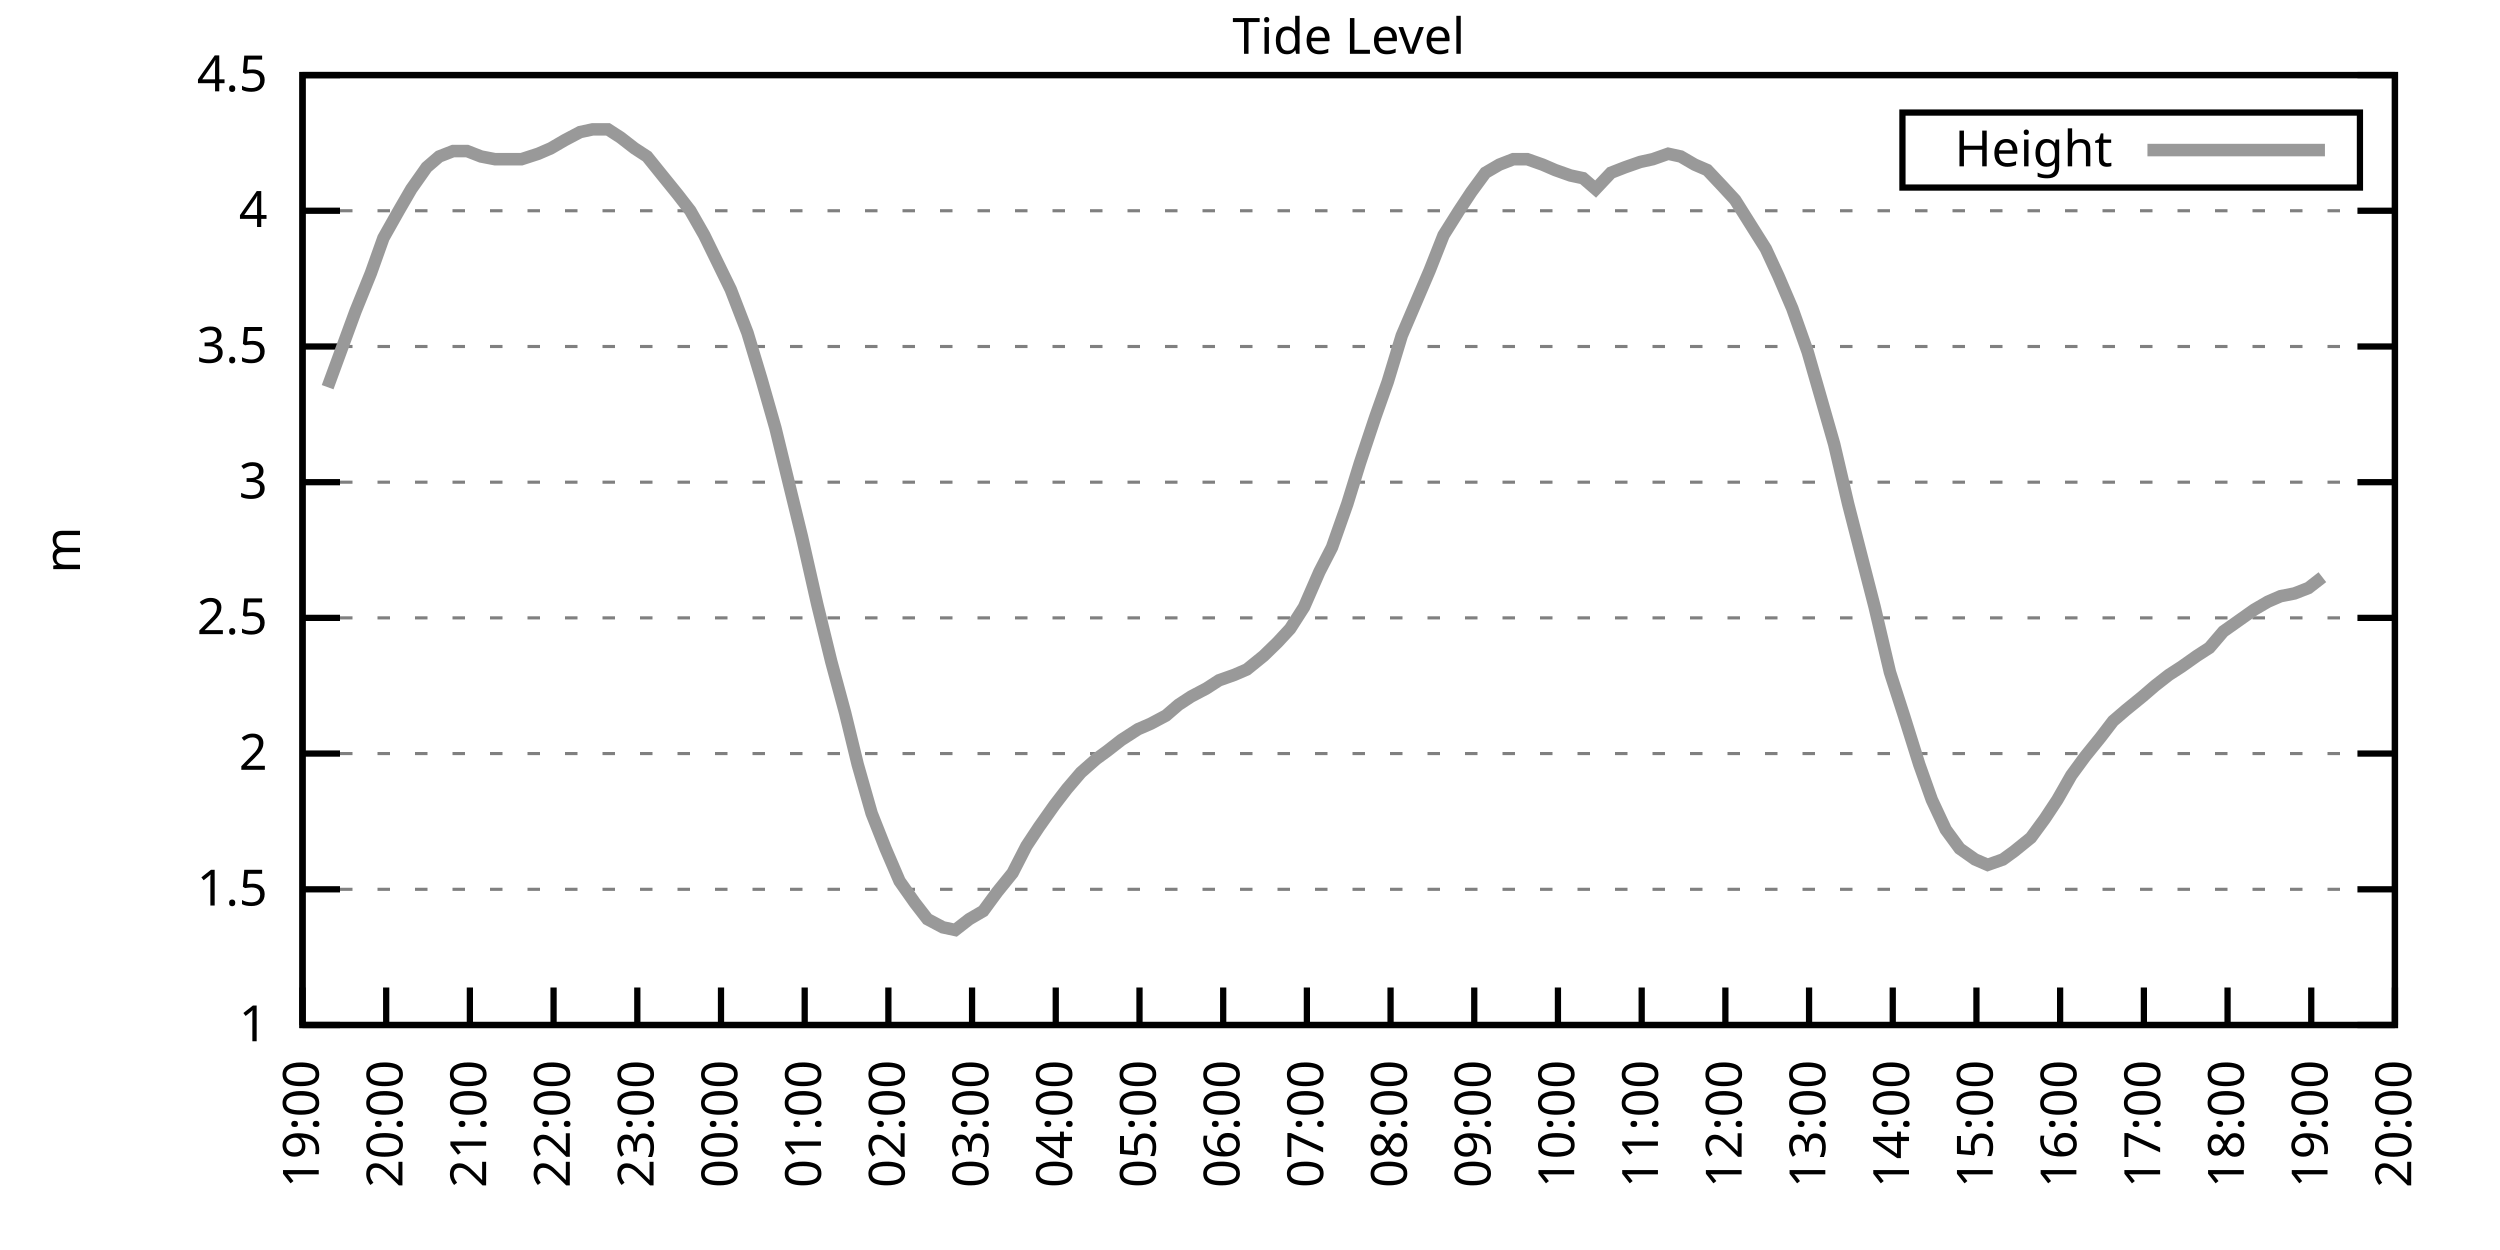
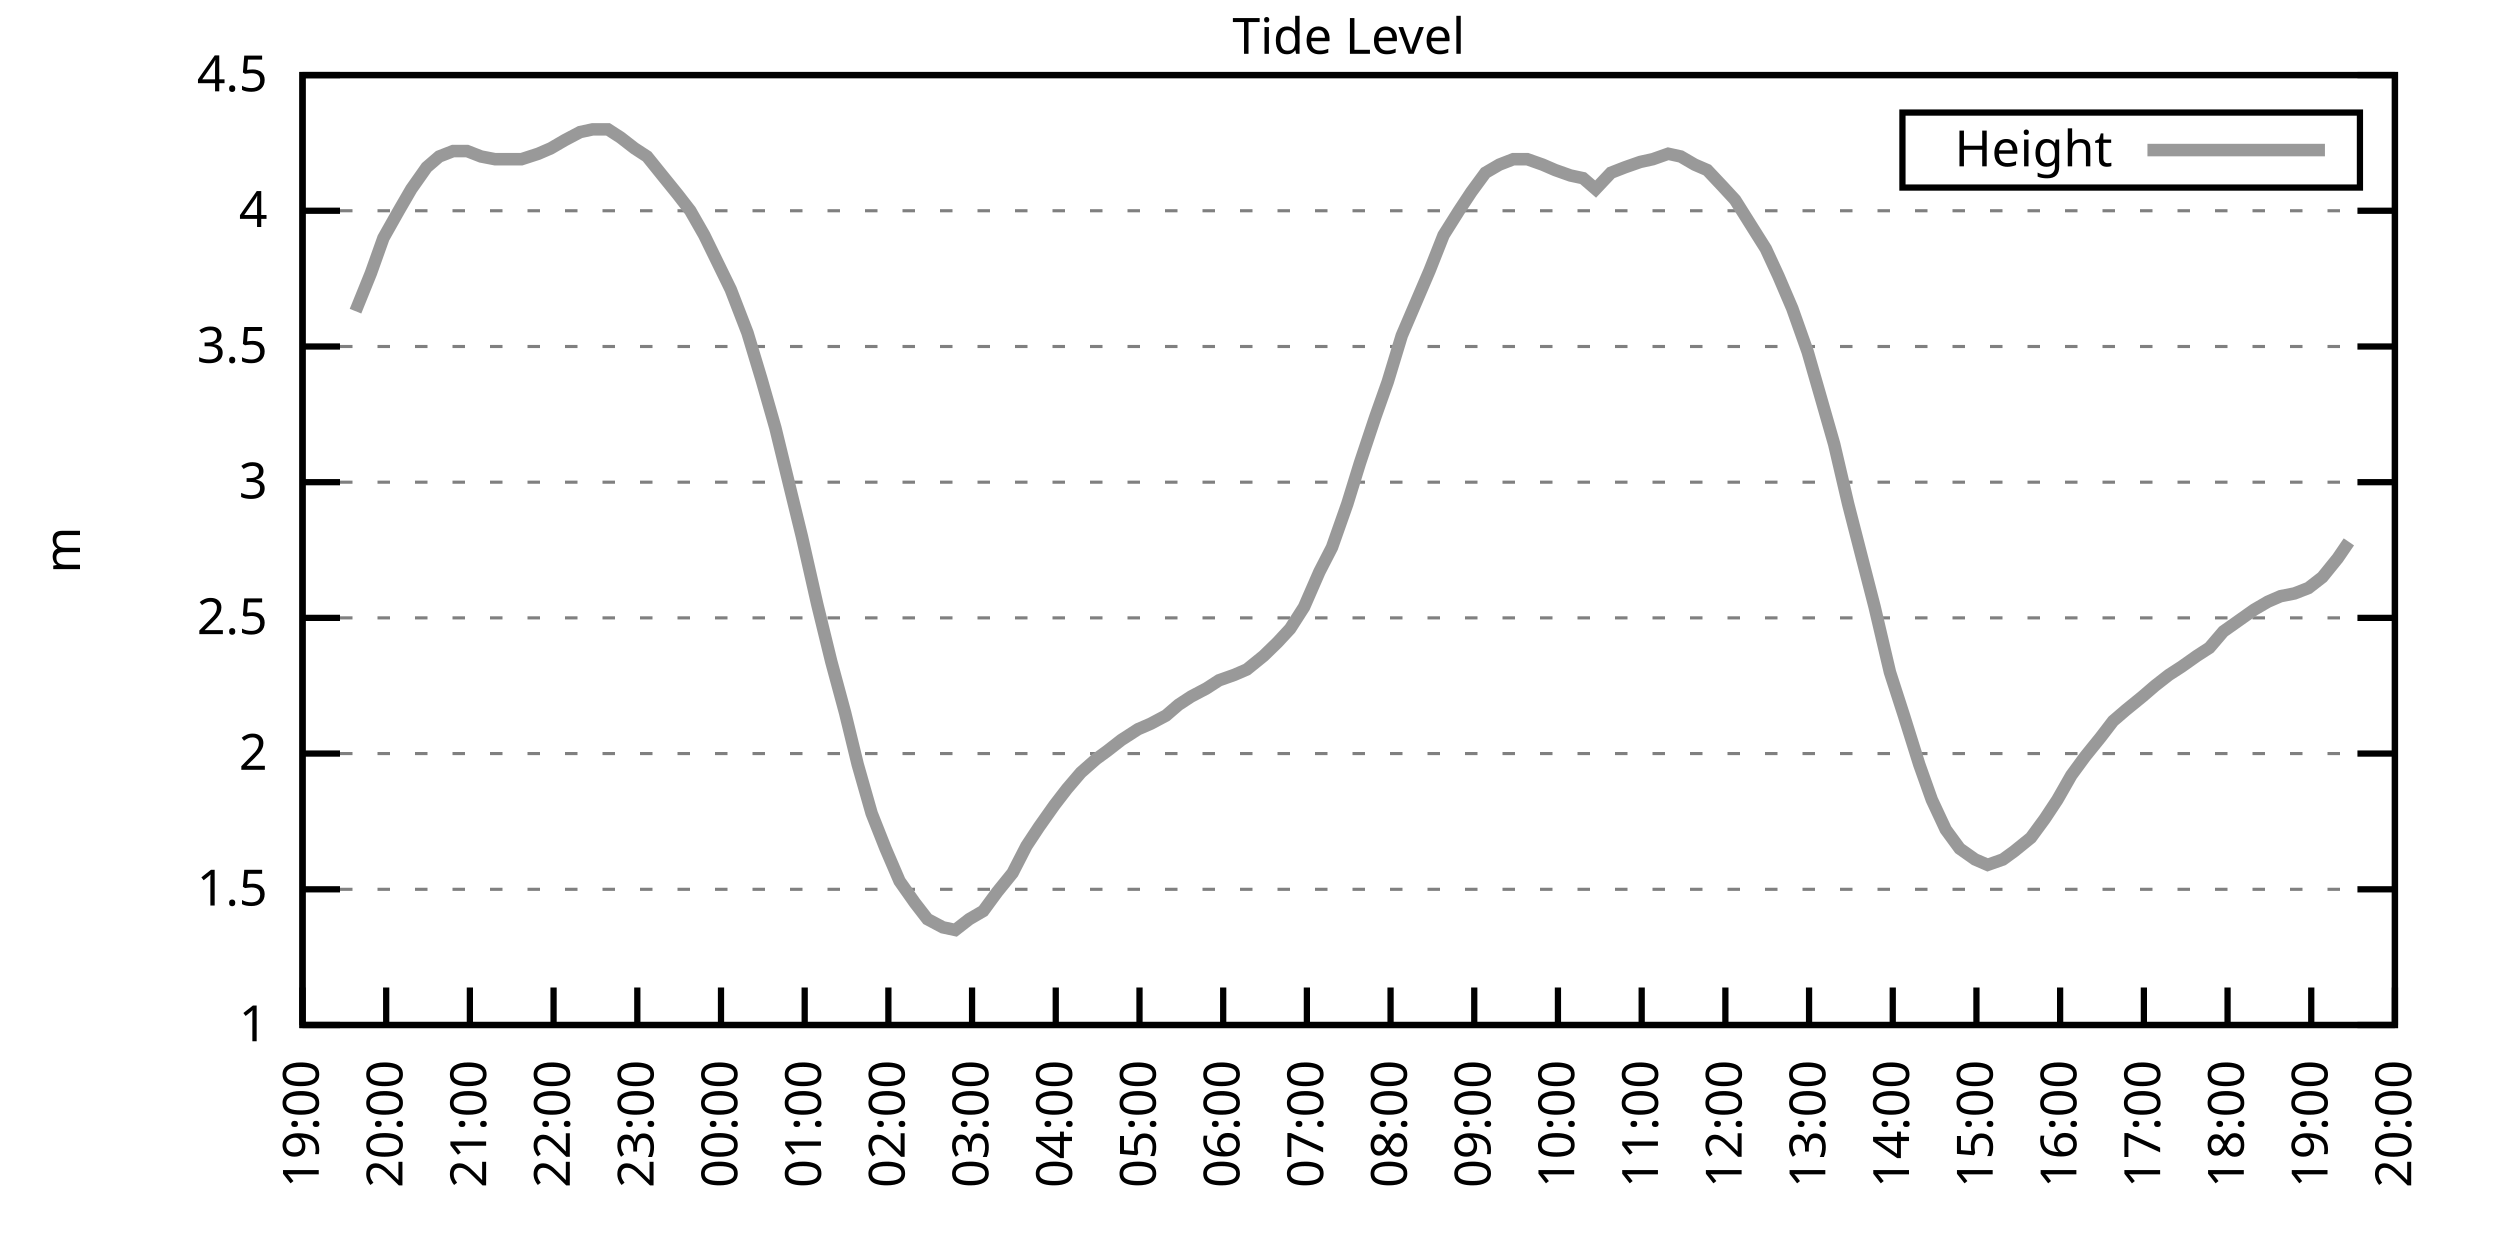
<svg xmlns="http://www.w3.org/2000/svg" xmlns:xlink="http://www.w3.org/1999/xlink" width="400" height="200" viewBox="0 0 400 200">
  <g id="gnuplot_canvas">
    <rect x="0" y="0" width="400" height="200" fill="none" />
    <defs>
      <circle id="gpDot" r="0.5" stroke-width="0.5" stroke="currentColor" />
      <path id="gpPt0" stroke-width="0.333" stroke="currentColor" d="M-1,0 h2 M0,-1 v2" />
      <path id="gpPt1" stroke-width="0.333" stroke="currentColor" d="M-1,-1 L1,1 M1,-1 L-1,1" />
      <path id="gpPt2" stroke-width="0.333" stroke="currentColor" d="M-1,0 L1,0 M0,-1 L0,1 M-1,-1 L1,1 M-1,1 L1,-1" />
      <rect id="gpPt3" stroke-width="0.333" stroke="currentColor" x="-1" y="-1" width="2" height="2" />
      <rect id="gpPt4" stroke-width="0.333" stroke="currentColor" fill="currentColor" x="-1" y="-1" width="2" height="2" />
      <circle id="gpPt5" stroke-width="0.333" stroke="currentColor" cx="0" cy="0" r="1" />
      <use xlink:href="#gpPt5" id="gpPt6" fill="currentColor" stroke="none" />
      <path id="gpPt7" stroke-width="0.333" stroke="currentColor" d="M0,-1.33 L-1.33,0.67 L1.33,0.67 z" />
      <use xlink:href="#gpPt7" id="gpPt8" fill="currentColor" stroke="none" />
      <use xlink:href="#gpPt7" id="gpPt9" stroke="currentColor" transform="rotate(180)" />
      <use xlink:href="#gpPt9" id="gpPt10" fill="currentColor" stroke="none" />
      <use xlink:href="#gpPt3" id="gpPt11" stroke="currentColor" transform="rotate(45)" />
      <use xlink:href="#gpPt11" id="gpPt12" fill="currentColor" stroke="none" />
      <path id="gpPt13" stroke-width="0.333" stroke="currentColor" d="M0,1.330 L1.265,0.411 L0.782,-1.067 L-0.782,-1.076 L-1.265,0.411 z" />
      <use xlink:href="#gpPt13" id="gpPt14" fill="currentColor" stroke="none" />
      <filter id="textbox" filterUnits="objectBoundingBox" x="0" y="0" height="1" width="1">
        <feFlood flood-color="white" flood-opacity="1" result="bgnd" />
        <feComposite in="SourceGraphic" in2="bgnd" operator="atop" />
      </filter>
      <filter id="greybox" filterUnits="objectBoundingBox" x="0" y="0" height="1" width="1">
        <feFlood flood-color="lightgrey" flood-opacity="1" result="grey" />
        <feComposite in="SourceGraphic" in2="grey" operator="atop" />
      </filter>
    </defs>
    <g fill="none" color="white" stroke="currentColor" stroke-width="1.00" stroke-linecap="butt" stroke-linejoin="miter">
</g>
    <g fill="none" color="black" stroke="currentColor" stroke-width="1.00" stroke-linecap="butt" stroke-linejoin="miter">
      <g stroke="none" shape-rendering="crispEdges">
        <polygon fill="rgb(255, 255, 255)" points="48.40,164.00 383.18,164.00 383.18,12.02 48.40,12.02 " />
      </g>
    </g>
    <g fill="none" color="black" stroke="currentColor" stroke-width="1.00" stroke-linecap="butt" stroke-linejoin="miter">
</g>
    <g fill="none" color="black" stroke="black" stroke-width="0.50" stroke-linecap="butt" stroke-linejoin="miter">
</g>
    <g fill="none" color="gray" stroke="currentColor" stroke-width="0.50" stroke-linecap="butt" stroke-linejoin="miter">
      <path stroke="gray" stroke-dasharray="2,4" class="gridline" d="M48.40,164.00 L383.19,164.00  " />
    </g>
    <g fill="none" color="gray" stroke="gray" stroke-width="1.00" stroke-linecap="butt" stroke-linejoin="miter">
</g>
    <g fill="none" color="black" stroke="currentColor" stroke-width="1.00" stroke-linecap="butt" stroke-linejoin="miter">
      <path stroke="black" d="M48.40,164.00 L54.40,164.00 M383.19,164.00 L377.19,164.00  " />
      <g transform="translate(42.80,166.60)" stroke="none" fill="black" font-family="Sans" font-size="8.00" text-anchor="end">
        <text>
          <tspan font-family="Sans"> 1</tspan>
        </text>
      </g>
    </g>
    <g fill="none" color="black" stroke="currentColor" stroke-width="1.00" stroke-linecap="butt" stroke-linejoin="miter">
</g>
    <g fill="none" color="black" stroke="black" stroke-width="0.50" stroke-linecap="butt" stroke-linejoin="miter">
</g>
    <g fill="none" color="gray" stroke="currentColor" stroke-width="0.50" stroke-linecap="butt" stroke-linejoin="miter">
      <path stroke="gray" stroke-dasharray="2,4" class="gridline" d="M48.40,142.29 L383.19,142.29  " />
    </g>
    <g fill="none" color="gray" stroke="gray" stroke-width="1.00" stroke-linecap="butt" stroke-linejoin="miter">
</g>
    <g fill="none" color="black" stroke="currentColor" stroke-width="1.00" stroke-linecap="butt" stroke-linejoin="miter">
      <path stroke="black" d="M48.40,142.29 L54.40,142.29 M383.19,142.29 L377.19,142.29  " />
      <g transform="translate(42.80,144.89)" stroke="none" fill="black" font-family="Sans" font-size="8.00" text-anchor="end">
        <text>
          <tspan font-family="Sans"> 1.5</tspan>
        </text>
      </g>
    </g>
    <g fill="none" color="black" stroke="currentColor" stroke-width="1.00" stroke-linecap="butt" stroke-linejoin="miter">
</g>
    <g fill="none" color="black" stroke="black" stroke-width="0.50" stroke-linecap="butt" stroke-linejoin="miter">
</g>
    <g fill="none" color="gray" stroke="currentColor" stroke-width="0.50" stroke-linecap="butt" stroke-linejoin="miter">
      <path stroke="gray" stroke-dasharray="2,4" class="gridline" d="M48.40,120.57 L383.19,120.57  " />
    </g>
    <g fill="none" color="gray" stroke="gray" stroke-width="1.00" stroke-linecap="butt" stroke-linejoin="miter">
</g>
    <g fill="none" color="black" stroke="currentColor" stroke-width="1.00" stroke-linecap="butt" stroke-linejoin="miter">
      <path stroke="black" d="M48.40,120.57 L54.40,120.57 M383.19,120.57 L377.19,120.57  " />
      <g transform="translate(42.80,123.17)" stroke="none" fill="black" font-family="Sans" font-size="8.00" text-anchor="end">
        <text>
          <tspan font-family="Sans"> 2</tspan>
        </text>
      </g>
    </g>
    <g fill="none" color="black" stroke="currentColor" stroke-width="1.00" stroke-linecap="butt" stroke-linejoin="miter">
</g>
    <g fill="none" color="black" stroke="black" stroke-width="0.50" stroke-linecap="butt" stroke-linejoin="miter">
</g>
    <g fill="none" color="gray" stroke="currentColor" stroke-width="0.50" stroke-linecap="butt" stroke-linejoin="miter">
      <path stroke="gray" stroke-dasharray="2,4" class="gridline" d="M48.40,98.86 L383.19,98.86  " />
    </g>
    <g fill="none" color="gray" stroke="gray" stroke-width="1.00" stroke-linecap="butt" stroke-linejoin="miter">
</g>
    <g fill="none" color="black" stroke="currentColor" stroke-width="1.00" stroke-linecap="butt" stroke-linejoin="miter">
      <path stroke="black" d="M48.40,98.86 L54.40,98.86 M383.19,98.86 L377.19,98.86  " />
      <g transform="translate(42.80,101.46)" stroke="none" fill="black" font-family="Sans" font-size="8.00" text-anchor="end">
        <text>
          <tspan font-family="Sans"> 2.5</tspan>
        </text>
      </g>
    </g>
    <g fill="none" color="black" stroke="currentColor" stroke-width="1.00" stroke-linecap="butt" stroke-linejoin="miter">
</g>
    <g fill="none" color="black" stroke="black" stroke-width="0.50" stroke-linecap="butt" stroke-linejoin="miter">
</g>
    <g fill="none" color="gray" stroke="currentColor" stroke-width="0.50" stroke-linecap="butt" stroke-linejoin="miter">
      <path stroke="gray" stroke-dasharray="2,4" class="gridline" d="M48.40,77.15 L383.19,77.15  " />
    </g>
    <g fill="none" color="gray" stroke="gray" stroke-width="1.00" stroke-linecap="butt" stroke-linejoin="miter">
</g>
    <g fill="none" color="black" stroke="currentColor" stroke-width="1.00" stroke-linecap="butt" stroke-linejoin="miter">
      <path stroke="black" d="M48.40,77.15 L54.40,77.15 M383.19,77.15 L377.19,77.15  " />
      <g transform="translate(42.80,79.75)" stroke="none" fill="black" font-family="Sans" font-size="8.00" text-anchor="end">
        <text>
          <tspan font-family="Sans"> 3</tspan>
        </text>
      </g>
    </g>
    <g fill="none" color="black" stroke="currentColor" stroke-width="1.00" stroke-linecap="butt" stroke-linejoin="miter">
</g>
    <g fill="none" color="black" stroke="black" stroke-width="0.50" stroke-linecap="butt" stroke-linejoin="miter">
</g>
    <g fill="none" color="gray" stroke="currentColor" stroke-width="0.50" stroke-linecap="butt" stroke-linejoin="miter">
      <path stroke="gray" stroke-dasharray="2,4" class="gridline" d="M48.40,55.44 L383.19,55.44  " />
    </g>
    <g fill="none" color="gray" stroke="gray" stroke-width="1.00" stroke-linecap="butt" stroke-linejoin="miter">
</g>
    <g fill="none" color="black" stroke="currentColor" stroke-width="1.00" stroke-linecap="butt" stroke-linejoin="miter">
      <path stroke="black" d="M48.40,55.44 L54.40,55.44 M383.19,55.44 L377.19,55.44  " />
      <g transform="translate(42.80,58.04)" stroke="none" fill="black" font-family="Sans" font-size="8.00" text-anchor="end">
        <text>
          <tspan font-family="Sans"> 3.5</tspan>
        </text>
      </g>
    </g>
    <g fill="none" color="black" stroke="currentColor" stroke-width="1.00" stroke-linecap="butt" stroke-linejoin="miter">
</g>
    <g fill="none" color="black" stroke="black" stroke-width="0.50" stroke-linecap="butt" stroke-linejoin="miter">
</g>
    <g fill="none" color="gray" stroke="currentColor" stroke-width="0.50" stroke-linecap="butt" stroke-linejoin="miter">
      <path stroke="gray" stroke-dasharray="2,4" class="gridline" d="M48.40,33.72 L383.19,33.72  " />
    </g>
    <g fill="none" color="gray" stroke="gray" stroke-width="1.00" stroke-linecap="butt" stroke-linejoin="miter">
</g>
    <g fill="none" color="black" stroke="currentColor" stroke-width="1.00" stroke-linecap="butt" stroke-linejoin="miter">
      <path stroke="black" d="M48.40,33.72 L54.40,33.72 M383.19,33.72 L377.19,33.72  " />
      <g transform="translate(42.80,36.32)" stroke="none" fill="black" font-family="Sans" font-size="8.00" text-anchor="end">
        <text>
          <tspan font-family="Sans"> 4</tspan>
        </text>
      </g>
    </g>
    <g fill="none" color="black" stroke="currentColor" stroke-width="1.00" stroke-linecap="butt" stroke-linejoin="miter">
</g>
    <g fill="none" color="black" stroke="black" stroke-width="0.50" stroke-linecap="butt" stroke-linejoin="miter">
</g>
    <g fill="none" color="gray" stroke="currentColor" stroke-width="0.50" stroke-linecap="butt" stroke-linejoin="miter">
      <path stroke="gray" stroke-dasharray="2,4" class="gridline" d="M48.40,12.01 L383.19,12.01  " />
    </g>
    <g fill="none" color="gray" stroke="gray" stroke-width="1.00" stroke-linecap="butt" stroke-linejoin="miter">
</g>
    <g fill="none" color="black" stroke="currentColor" stroke-width="1.00" stroke-linecap="butt" stroke-linejoin="miter">
      <path stroke="black" d="M48.40,12.01 L54.40,12.01 M383.19,12.01 L377.19,12.01  " />
      <g transform="translate(42.80,14.61)" stroke="none" fill="black" font-family="Sans" font-size="8.00" text-anchor="end">
        <text>
          <tspan font-family="Sans"> 4.5</tspan>
        </text>
      </g>
    </g>
    <g fill="none" color="black" stroke="currentColor" stroke-width="1.00" stroke-linecap="butt" stroke-linejoin="miter">
      <path stroke="black" d="M48.40,164.00 L48.40,158.00  " />
      <g transform="translate(51.00,169.60) rotate(270.00)" stroke="none" fill="black" font-family="Sans" font-size="8.00" text-anchor="end">
        <text>
          <tspan font-family="Sans">19:00</tspan>
        </text>
      </g>
    </g>
    <g fill="none" color="black" stroke="currentColor" stroke-width="1.00" stroke-linecap="butt" stroke-linejoin="miter">
      <path stroke="black" d="M61.79,164.00 L61.79,158.00  " />
      <g transform="translate(64.39,169.60) rotate(270.00)" stroke="none" fill="black" font-family="Sans" font-size="8.00" text-anchor="end">
        <text>
          <tspan font-family="Sans">20:00</tspan>
        </text>
      </g>
    </g>
    <g fill="none" color="black" stroke="currentColor" stroke-width="1.00" stroke-linecap="butt" stroke-linejoin="miter">
      <path stroke="black" d="M75.18,164.00 L75.18,158.00  " />
      <g transform="translate(77.78,169.60) rotate(270.00)" stroke="none" fill="black" font-family="Sans" font-size="8.00" text-anchor="end">
        <text>
          <tspan font-family="Sans">21:00</tspan>
        </text>
      </g>
    </g>
    <g fill="none" color="black" stroke="currentColor" stroke-width="1.00" stroke-linecap="butt" stroke-linejoin="miter">
      <path stroke="black" d="M88.57,164.00 L88.57,158.00  " />
      <g transform="translate(91.17,169.60) rotate(270.00)" stroke="none" fill="black" font-family="Sans" font-size="8.00" text-anchor="end">
        <text>
          <tspan font-family="Sans">22:00</tspan>
        </text>
      </g>
    </g>
    <g fill="none" color="black" stroke="currentColor" stroke-width="1.00" stroke-linecap="butt" stroke-linejoin="miter">
      <path stroke="black" d="M101.97,164.00 L101.97,158.00  " />
      <g transform="translate(104.57,169.60) rotate(270.00)" stroke="none" fill="black" font-family="Sans" font-size="8.00" text-anchor="end">
        <text>
          <tspan font-family="Sans">23:00</tspan>
        </text>
      </g>
    </g>
    <g fill="none" color="black" stroke="currentColor" stroke-width="1.00" stroke-linecap="butt" stroke-linejoin="miter">
      <path stroke="black" d="M115.36,164.00 L115.36,158.00  " />
      <g transform="translate(117.96,169.60) rotate(270.00)" stroke="none" fill="black" font-family="Sans" font-size="8.00" text-anchor="end">
        <text>
          <tspan font-family="Sans">00:00</tspan>
        </text>
      </g>
    </g>
    <g fill="none" color="black" stroke="currentColor" stroke-width="1.00" stroke-linecap="butt" stroke-linejoin="miter">
      <path stroke="black" d="M128.75,164.00 L128.75,158.00  " />
      <g transform="translate(131.35,169.60) rotate(270.00)" stroke="none" fill="black" font-family="Sans" font-size="8.00" text-anchor="end">
        <text>
          <tspan font-family="Sans">01:00</tspan>
        </text>
      </g>
    </g>
    <g fill="none" color="black" stroke="currentColor" stroke-width="1.00" stroke-linecap="butt" stroke-linejoin="miter">
      <path stroke="black" d="M142.14,164.00 L142.14,158.00  " />
      <g transform="translate(144.74,169.60) rotate(270.00)" stroke="none" fill="black" font-family="Sans" font-size="8.00" text-anchor="end">
        <text>
          <tspan font-family="Sans">02:00</tspan>
        </text>
      </g>
    </g>
    <g fill="none" color="black" stroke="currentColor" stroke-width="1.00" stroke-linecap="butt" stroke-linejoin="miter">
      <path stroke="black" d="M155.53,164.00 L155.53,158.00  " />
      <g transform="translate(158.13,169.60) rotate(270.00)" stroke="none" fill="black" font-family="Sans" font-size="8.00" text-anchor="end">
        <text>
          <tspan font-family="Sans">03:00</tspan>
        </text>
      </g>
    </g>
    <g fill="none" color="black" stroke="currentColor" stroke-width="1.00" stroke-linecap="butt" stroke-linejoin="miter">
      <path stroke="black" d="M168.92,164.00 L168.92,158.00  " />
      <g transform="translate(171.52,169.60) rotate(270.00)" stroke="none" fill="black" font-family="Sans" font-size="8.00" text-anchor="end">
        <text>
          <tspan font-family="Sans">04:00</tspan>
        </text>
      </g>
    </g>
    <g fill="none" color="black" stroke="currentColor" stroke-width="1.00" stroke-linecap="butt" stroke-linejoin="miter">
      <path stroke="black" d="M182.32,164.00 L182.32,158.00  " />
      <g transform="translate(184.92,169.60) rotate(270.00)" stroke="none" fill="black" font-family="Sans" font-size="8.00" text-anchor="end">
        <text>
          <tspan font-family="Sans">05:00</tspan>
        </text>
      </g>
    </g>
    <g fill="none" color="black" stroke="currentColor" stroke-width="1.00" stroke-linecap="butt" stroke-linejoin="miter">
      <path stroke="black" d="M195.71,164.00 L195.71,158.00  " />
      <g transform="translate(198.31,169.60) rotate(270.00)" stroke="none" fill="black" font-family="Sans" font-size="8.00" text-anchor="end">
        <text>
          <tspan font-family="Sans">06:00</tspan>
        </text>
      </g>
    </g>
    <g fill="none" color="black" stroke="currentColor" stroke-width="1.00" stroke-linecap="butt" stroke-linejoin="miter">
      <path stroke="black" d="M209.10,164.00 L209.10,158.00  " />
      <g transform="translate(211.70,169.60) rotate(270.00)" stroke="none" fill="black" font-family="Sans" font-size="8.00" text-anchor="end">
        <text>
          <tspan font-family="Sans">07:00</tspan>
        </text>
      </g>
    </g>
    <g fill="none" color="black" stroke="currentColor" stroke-width="1.00" stroke-linecap="butt" stroke-linejoin="miter">
      <path stroke="black" d="M222.49,164.00 L222.49,158.00  " />
      <g transform="translate(225.09,169.60) rotate(270.00)" stroke="none" fill="black" font-family="Sans" font-size="8.00" text-anchor="end">
        <text>
          <tspan font-family="Sans">08:00</tspan>
        </text>
      </g>
    </g>
    <g fill="none" color="black" stroke="currentColor" stroke-width="1.00" stroke-linecap="butt" stroke-linejoin="miter">
      <path stroke="black" d="M235.88,164.00 L235.88,158.00  " />
      <g transform="translate(238.48,169.60) rotate(270.00)" stroke="none" fill="black" font-family="Sans" font-size="8.00" text-anchor="end">
        <text>
          <tspan font-family="Sans">09:00</tspan>
        </text>
      </g>
    </g>
    <g fill="none" color="black" stroke="currentColor" stroke-width="1.00" stroke-linecap="butt" stroke-linejoin="miter">
      <path stroke="black" d="M249.27,164.00 L249.27,158.00  " />
      <g transform="translate(251.87,169.60) rotate(270.00)" stroke="none" fill="black" font-family="Sans" font-size="8.00" text-anchor="end">
        <text>
          <tspan font-family="Sans">10:00</tspan>
        </text>
      </g>
    </g>
    <g fill="none" color="black" stroke="currentColor" stroke-width="1.00" stroke-linecap="butt" stroke-linejoin="miter">
      <path stroke="black" d="M262.67,164.00 L262.67,158.00  " />
      <g transform="translate(265.27,169.60) rotate(270.00)" stroke="none" fill="black" font-family="Sans" font-size="8.00" text-anchor="end">
        <text>
          <tspan font-family="Sans">11:00</tspan>
        </text>
      </g>
    </g>
    <g fill="none" color="black" stroke="currentColor" stroke-width="1.00" stroke-linecap="butt" stroke-linejoin="miter">
      <path stroke="black" d="M276.06,164.00 L276.06,158.00  " />
      <g transform="translate(278.66,169.60) rotate(270.00)" stroke="none" fill="black" font-family="Sans" font-size="8.00" text-anchor="end">
        <text>
          <tspan font-family="Sans">12:00</tspan>
        </text>
      </g>
    </g>
    <g fill="none" color="black" stroke="currentColor" stroke-width="1.00" stroke-linecap="butt" stroke-linejoin="miter">
      <path stroke="black" d="M289.45,164.00 L289.45,158.00  " />
      <g transform="translate(292.05,169.60) rotate(270.00)" stroke="none" fill="black" font-family="Sans" font-size="8.00" text-anchor="end">
        <text>
          <tspan font-family="Sans">13:00</tspan>
        </text>
      </g>
    </g>
    <g fill="none" color="black" stroke="currentColor" stroke-width="1.00" stroke-linecap="butt" stroke-linejoin="miter">
      <path stroke="black" d="M302.84,164.00 L302.84,158.00  " />
      <g transform="translate(305.44,169.60) rotate(270.00)" stroke="none" fill="black" font-family="Sans" font-size="8.00" text-anchor="end">
        <text>
          <tspan font-family="Sans">14:00</tspan>
        </text>
      </g>
    </g>
    <g fill="none" color="black" stroke="currentColor" stroke-width="1.00" stroke-linecap="butt" stroke-linejoin="miter">
      <path stroke="black" d="M316.23,164.00 L316.23,158.00  " />
      <g transform="translate(318.83,169.60) rotate(270.00)" stroke="none" fill="black" font-family="Sans" font-size="8.00" text-anchor="end">
        <text>
          <tspan font-family="Sans">15:00</tspan>
        </text>
      </g>
    </g>
    <g fill="none" color="black" stroke="currentColor" stroke-width="1.00" stroke-linecap="butt" stroke-linejoin="miter">
      <path stroke="black" d="M329.62,164.00 L329.62,158.00  " />
      <g transform="translate(332.22,169.60) rotate(270.00)" stroke="none" fill="black" font-family="Sans" font-size="8.00" text-anchor="end">
        <text>
          <tspan font-family="Sans">16:00</tspan>
        </text>
      </g>
    </g>
    <g fill="none" color="black" stroke="currentColor" stroke-width="1.00" stroke-linecap="butt" stroke-linejoin="miter">
      <path stroke="black" d="M343.02,164.00 L343.02,158.00  " />
      <g transform="translate(345.62,169.60) rotate(270.00)" stroke="none" fill="black" font-family="Sans" font-size="8.00" text-anchor="end">
        <text>
          <tspan font-family="Sans">17:00</tspan>
        </text>
      </g>
    </g>
    <g fill="none" color="black" stroke="currentColor" stroke-width="1.00" stroke-linecap="butt" stroke-linejoin="miter">
      <path stroke="black" d="M356.41,164.00 L356.41,158.00  " />
      <g transform="translate(359.01,169.60) rotate(270.00)" stroke="none" fill="black" font-family="Sans" font-size="8.00" text-anchor="end">
        <text>
          <tspan font-family="Sans">18:00</tspan>
        </text>
      </g>
    </g>
    <g fill="none" color="black" stroke="currentColor" stroke-width="1.00" stroke-linecap="butt" stroke-linejoin="miter">
      <path stroke="black" d="M369.80,164.00 L369.80,158.00  " />
      <g transform="translate(372.40,169.60) rotate(270.00)" stroke="none" fill="black" font-family="Sans" font-size="8.00" text-anchor="end">
        <text>
          <tspan font-family="Sans">19:00</tspan>
        </text>
      </g>
    </g>
    <g fill="none" color="black" stroke="currentColor" stroke-width="1.00" stroke-linecap="butt" stroke-linejoin="miter">
      <path stroke="black" d="M383.19,164.00 L383.19,158.00  " />
      <g transform="translate(385.79,169.60) rotate(270.00)" stroke="none" fill="black" font-family="Sans" font-size="8.00" text-anchor="end">
        <text>
          <tspan font-family="Sans">20:00</tspan>
        </text>
      </g>
    </g>
    <g fill="none" color="black" stroke="currentColor" stroke-width="1.00" stroke-linecap="butt" stroke-linejoin="miter">
</g>
    <g fill="none" color="black" stroke="currentColor" stroke-width="1.00" stroke-linecap="butt" stroke-linejoin="miter">
      <path stroke="black" d="M48.40,12.01 L48.40,164.00 L383.19,164.00 L383.19,12.01 L48.40,12.01 Z  " />
    </g>
    <g fill="none" color="black" stroke="currentColor" stroke-width="1.00" stroke-linecap="butt" stroke-linejoin="miter">
</g>
    <g fill="none" color="black" stroke="currentColor" stroke-width="1.00" stroke-linecap="butt" stroke-linejoin="miter">
      <path stroke="black" d="M304.39,30.01 L304.39,18.01 L377.59,18.01 L377.59,30.01 L304.39,30.01 Z  " />
    </g>
    <g id="Tide_level_plot_1">
      <g fill="none" color="white" stroke="black" stroke-width="2.00" stroke-linecap="butt" stroke-linejoin="miter">
</g>
      <g fill="none" color="black" stroke="currentColor" stroke-width="2.00" stroke-linecap="butt" stroke-linejoin="miter">
        <g transform="translate(337.99,26.61)" stroke="none" fill="black" font-family="Sans" font-size="8.00" text-anchor="end">
          <text>
            <tspan font-family="Sans">Height</tspan>
          </text>
        </g>
      </g>
      <g fill="none" color="black" stroke="currentColor" stroke-width="2.00" stroke-linecap="butt" stroke-linejoin="miter">
-         <path stroke="rgb(153, 153, 153)" d="M343.59,24.01 L371.99,24.01 M52.42,61.95 L54.65,55.87 L56.88,49.79 L59.34,43.71 L61.35,38.07 L63.80,33.72   L65.81,30.25 L68.26,26.77 L70.27,25.04 L72.50,24.17 L74.74,24.17 L76.97,25.04 L79.20,25.47 L81.66,25.47   L83.44,25.47 L86.12,24.60 L88.13,23.73 L90.36,22.43 L92.82,21.13 L94.82,20.70 L97.28,20.70 L99.29,22.00   L101.52,23.73 L103.53,25.04 L105.98,28.08 L108.44,31.12 L110.45,33.72 L112.68,37.63 L116.92,46.32 L119.60,53.26   L121.83,60.65 L124.06,68.46 L126.07,76.71 L128.30,85.83 L130.76,96.69 L132.99,105.81 L135.22,114.06 L137.23,122.31   L139.46,130.13 L141.69,135.77 L143.93,140.98 L146.38,144.46 L148.39,147.06 L150.85,148.37 L152.85,148.80 L155.09,147.06   L157.32,145.76 L159.55,142.72 L162.01,139.68 L164.24,135.34 L166.25,132.30 L168.70,128.83 L170.71,126.22 L172.94,123.61   L175.40,121.44 L177.18,120.14 L179.41,118.40 L182.09,116.67 L184.10,115.80 L186.56,114.49 L188.57,112.76 L190.57,111.45   L193.03,110.15 L195.04,108.85 L197.49,107.98 L199.50,107.11 L202.18,104.94 L204.41,102.77 L206.42,100.60 L208.65,97.12   L211.11,91.48 L213.12,87.57 L215.57,80.62 L217.58,74.11 L220.04,66.73 L222.04,61.08 L224.28,53.70 L228.74,43.28   L230.97,37.63 L233.43,33.72 L235.44,30.68 L237.67,27.64 L239.90,26.34 L242.13,25.47 L244.36,25.47 L246.82,26.34   L248.83,27.21 L251.28,28.08 L253.29,28.51 L255.30,30.25 L257.76,27.64 L259.99,26.77 L262.44,25.91 L264.45,25.47   L266.91,24.60 L268.92,25.04 L271.15,26.34 L273.16,27.21 L275.61,29.81 L277.62,31.99 L280.07,35.89 L282.53,39.80   L284.54,44.15 L286.77,49.36 L289.23,56.30 L291.23,63.25 L293.47,71.07 L295.70,80.62 L297.93,89.31 L299.94,97.12   L302.39,107.55 L304.63,114.49 L307.08,122.31 L309.09,127.96 L311.32,132.73 L313.55,135.77 L316.01,137.51 L318.02,138.38   L320.47,137.51 L322.26,136.21 L324.94,134.04 L327.17,131.00 L329.18,127.96 L331.41,124.05 L333.64,121.01 L336.10,117.97   L338.10,115.36 L340.11,113.63 L342.79,111.45 L344.80,109.72 L347.03,107.98 L349.04,106.68 L351.50,104.94 L353.51,103.64   L355.74,101.03 L358.19,99.30 L360.65,97.56 L362.88,96.26 L364.89,95.39 L367.12,94.95 L369.35,94.08 L371.58,92.35    " />
+         <path stroke="rgb(153, 153, 153)" d="M343.59,24.01 L371.99,24.01 M56.88,49.79 L59.34,43.71 L61.35,38.07 L63.80,33.72 L65.81,30.25 L68.26,26.77   L70.27,25.04 L72.50,24.17 L74.74,24.17 L76.97,25.04 L79.20,25.47 L81.66,25.47 L83.44,25.47 L86.12,24.60   L88.13,23.73 L90.36,22.43 L92.82,21.13 L94.82,20.70 L97.28,20.70 L99.29,22.00 L101.52,23.73 L103.53,25.04   L105.98,28.08 L108.44,31.12 L110.45,33.72 L112.68,37.63 L116.92,46.32 L119.60,53.26 L121.83,60.65 L124.06,68.46   L126.07,76.71 L128.30,85.83 L130.76,96.69 L132.99,105.81 L135.22,114.06 L137.23,122.31 L139.46,130.13 L141.69,135.77   L143.93,140.98 L146.38,144.46 L148.39,147.06 L150.85,148.37 L152.85,148.80 L155.09,147.06 L157.32,145.76 L159.55,142.72   L162.01,139.68 L164.24,135.34 L166.25,132.30 L168.70,128.83 L170.71,126.22 L172.94,123.61 L175.40,121.44 L177.18,120.14   L179.41,118.40 L182.09,116.67 L184.10,115.80 L186.56,114.49 L188.57,112.76 L190.57,111.45 L193.03,110.15 L195.04,108.85   L197.49,107.98 L199.50,107.11 L202.18,104.94 L204.41,102.77 L206.42,100.60 L208.65,97.12 L211.11,91.48 L213.12,87.57   L215.57,80.62 L217.58,74.11 L220.04,66.73 L222.04,61.08 L224.28,53.70 L228.74,43.28 L230.97,37.63 L233.43,33.72   L235.44,30.68 L237.67,27.64 L239.90,26.34 L242.13,25.47 L244.36,25.47 L246.82,26.34 L248.83,27.21 L251.28,28.08   L253.29,28.51 L255.30,30.25 L257.76,27.64 L259.99,26.77 L262.44,25.91 L264.45,25.47 L266.91,24.60 L268.92,25.04   L271.15,26.34 L273.16,27.21 L275.61,29.81 L277.62,31.99 L280.07,35.89 L282.53,39.80 L284.54,44.15 L286.77,49.36   L289.23,56.30 L291.23,63.25 L293.47,71.07 L295.70,80.62 L297.93,89.31 L299.94,97.12 L302.39,107.55 L304.63,114.49   L307.08,122.31 L309.09,127.96 L311.32,132.73 L313.55,135.77 L316.01,137.51 L318.02,138.38 L320.47,137.51 L322.26,136.21   L324.94,134.04 L327.17,131.00 L329.18,127.96 L331.41,124.05 L333.64,121.01 L336.10,117.97 L338.10,115.36 L340.11,113.63   L342.79,111.45 L344.80,109.72 L347.03,107.98 L349.04,106.68 L351.50,104.94 L353.51,103.64 L355.74,101.03 L358.19,99.30   L360.65,97.56 L362.88,96.26 L364.89,95.39 L367.12,94.95 L369.35,94.08 L371.58,92.35 L374.04,89.31 L375.82,86.70    " />
      </g>
    </g>
    <g fill="none" color="black" stroke="currentColor" stroke-width="2.00" stroke-linecap="butt" stroke-linejoin="miter">
</g>
    <g fill="none" color="black" stroke="black" stroke-width="1.00" stroke-linecap="butt" stroke-linejoin="miter">
</g>
    <g fill="none" color="black" stroke="currentColor" stroke-width="1.00" stroke-linecap="butt" stroke-linejoin="miter">
      <path stroke="black" d="M48.40,12.01 L48.40,164.00 L383.19,164.00 L383.19,12.01 L48.40,12.01 Z  " />
      <g transform="translate(12.80,88.01) rotate(270.00)" stroke="none" fill="black" font-family="Sans" font-size="8.00" text-anchor="middle">
        <text>
          <tspan font-family="Sans">m</tspan>
        </text>
      </g>
    </g>
    <g fill="none" color="black" stroke="currentColor" stroke-width="1.00" stroke-linecap="butt" stroke-linejoin="miter">
</g>
    <g fill="none" color="black" stroke="currentColor" stroke-width="1.00" stroke-linecap="butt" stroke-linejoin="miter">
      <g transform="translate(215.79,8.61)" stroke="none" fill="black" font-family="Sans" font-size="8.00" text-anchor="middle">
        <text>
          <tspan font-family="Sans">Tide Level</tspan>
        </text>
      </g>
    </g>
    <g fill="none" color="black" stroke="currentColor" stroke-width="1.00" stroke-linecap="butt" stroke-linejoin="miter">
</g>
  </g>
</svg>
